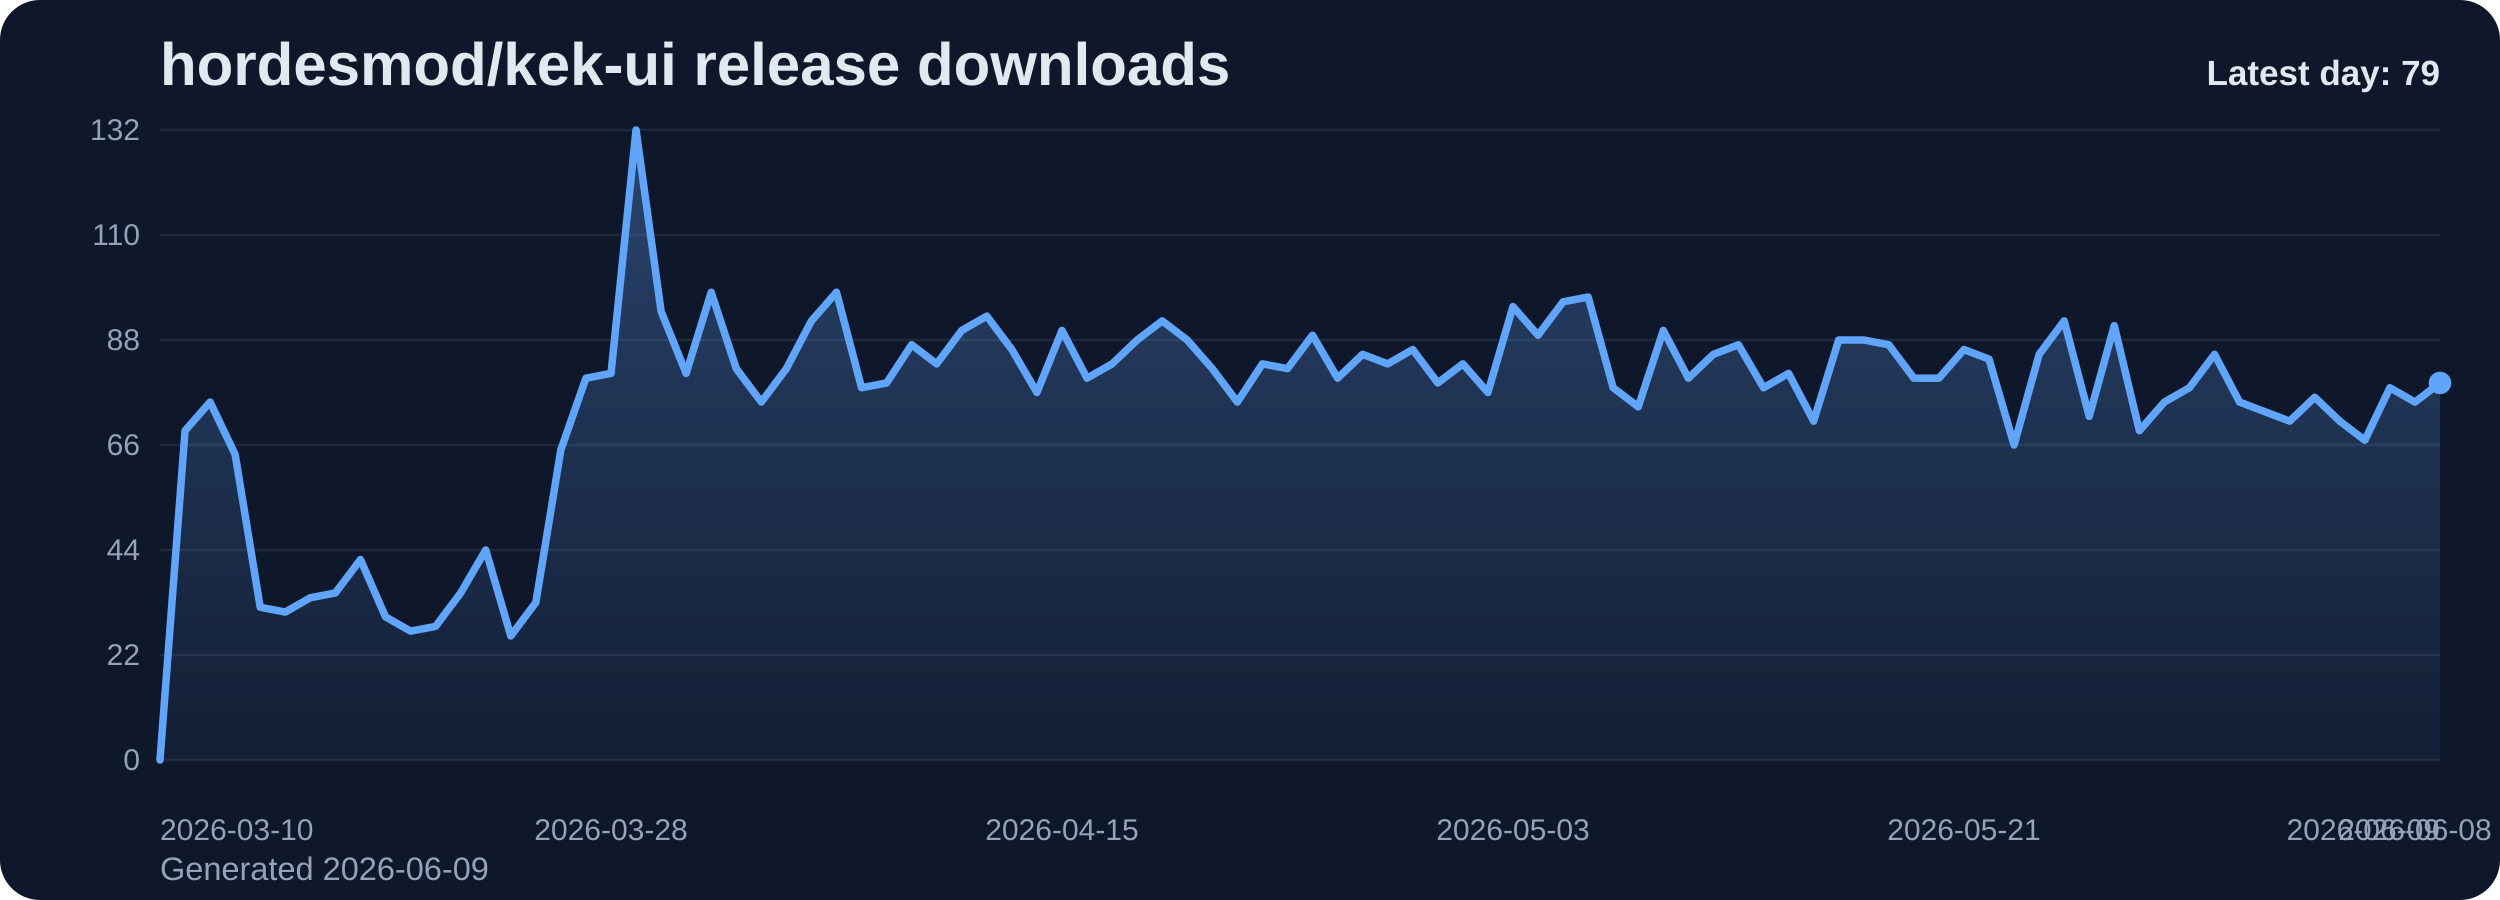
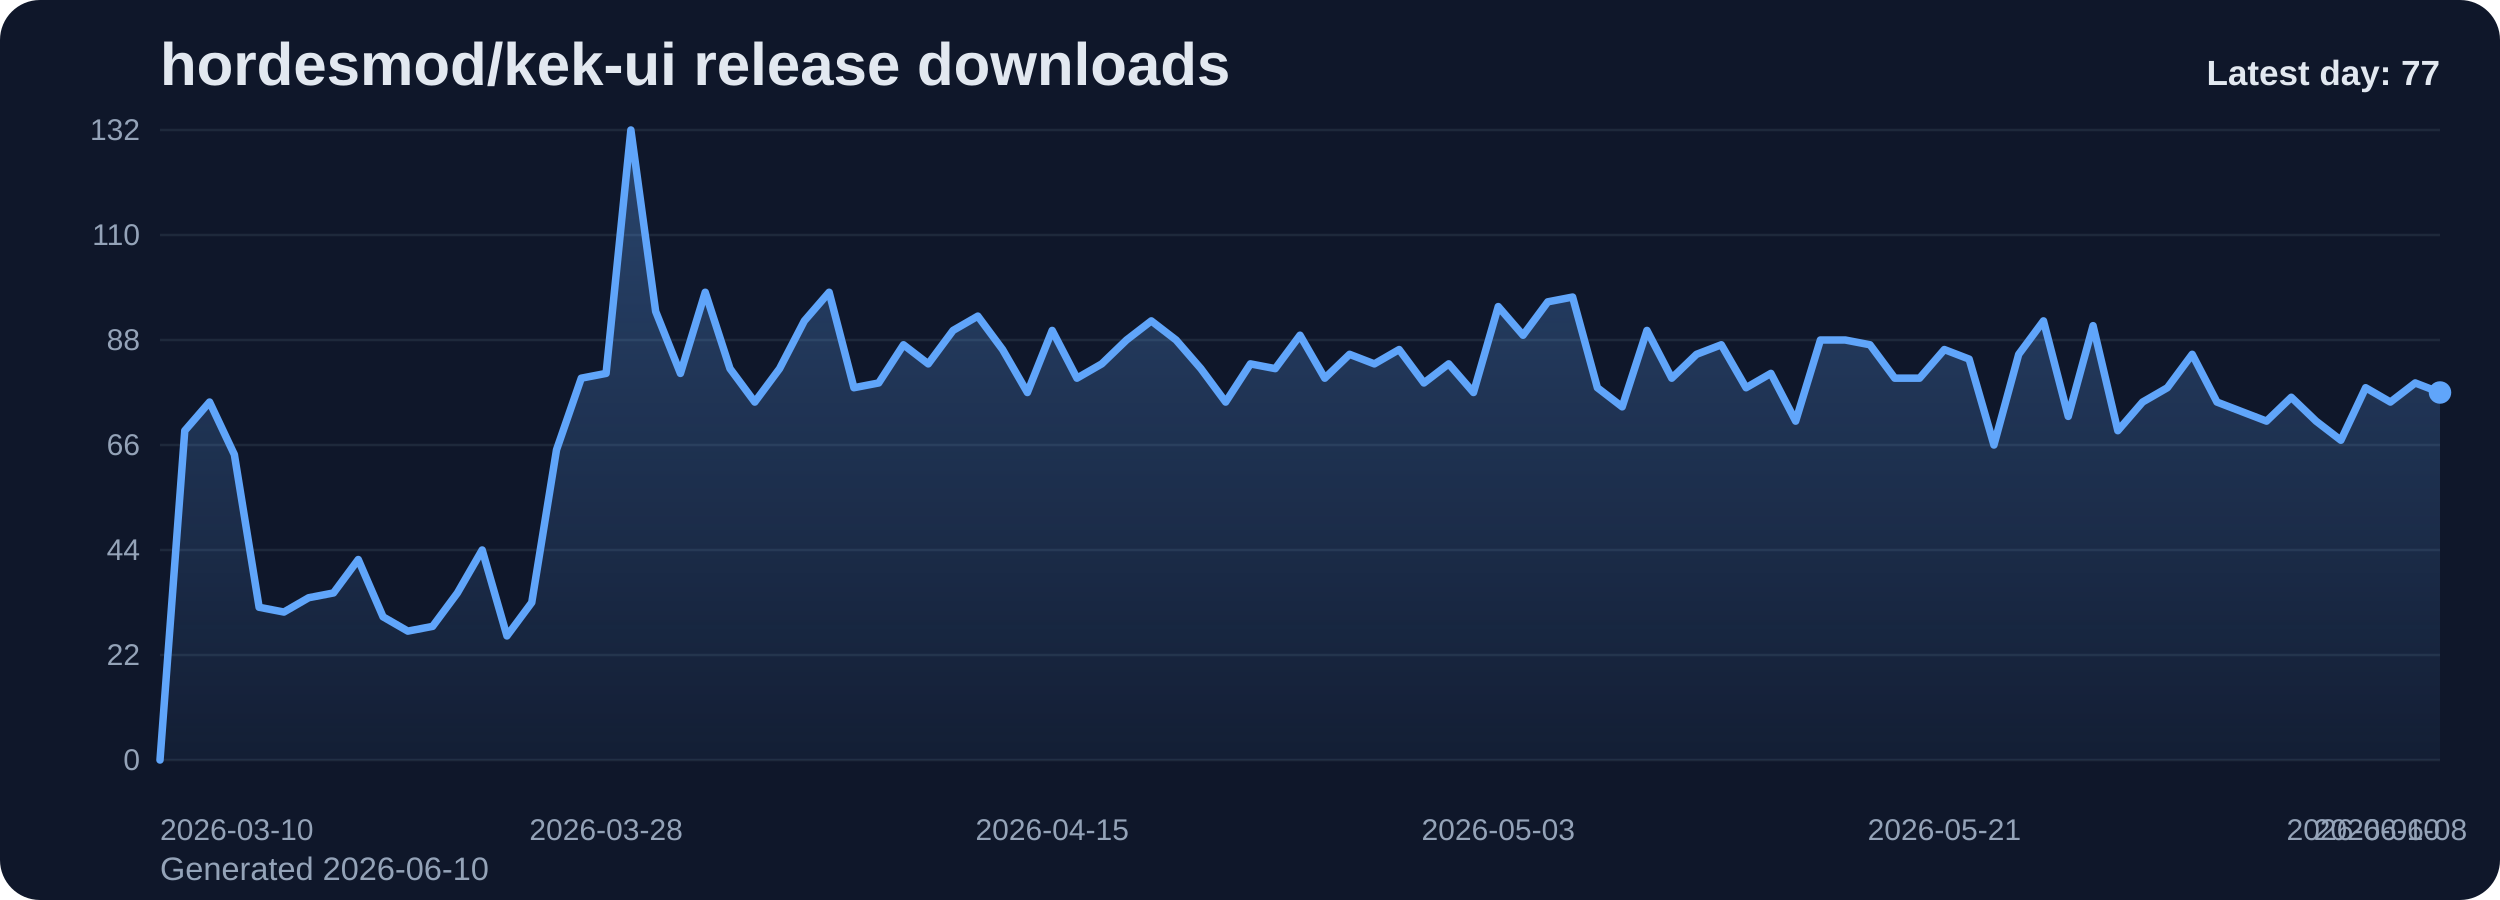
<svg xmlns="http://www.w3.org/2000/svg" viewBox="0 0 1000 360" role="img" aria-label="hordesmod/kek-ui release downloads chart">
  <defs>
    <linearGradient id="fill-daily-slate" x1="0" y1="0" x2="0" y2="1">
      <stop offset="0%" stop-color="#60a5fa" stop-opacity="0.32" />
      <stop offset="100%" stop-color="#60a5fa" stop-opacity="0.05" />
    </linearGradient>
    <style>
      .bg { fill: #0f172a; }
      .title { font: 700 24px Arial, sans-serif; fill: #e2e8f0; }
      .sub { font: 400 13px Arial, sans-serif; fill: #94a3b8; }
      .grid { stroke: #1e293b; stroke-width: 1; }
      .axis { font: 400 12px Arial, sans-serif; fill: #94a3b8; }
      .line { fill: none; stroke: #60a5fa; stroke-width: 3; stroke-linecap: round; stroke-linejoin: round; }
      .dot { fill: #60a5fa; }
      .value { font: 600 11px Arial, sans-serif; fill: #cbd5e1; }
      .latest { font: 700 14px Arial, sans-serif; fill: #e2e8f0; }
    </style>
  </defs>
  <rect class="bg" x="0" y="0" width="1000" height="360" rx="16" />
  <text class="title" x="64" y="34">hordesmod/kek-ui release downloads</text>
-   <text class="sub" x="64" y="352">Generated 2026-06-09</text>
+   <text class="sub" x="64" y="352">Generated 2026-06-10</text>
  <line x1="64" y1="52.00" x2="976" y2="52.00" class="grid" />
  <text x="56" y="56.00" text-anchor="end" class="axis">132</text>
  <line x1="64" y1="94.00" x2="976" y2="94.00" class="grid" />
  <text x="56" y="98.00" text-anchor="end" class="axis">110</text>
  <line x1="64" y1="136.00" x2="976" y2="136.00" class="grid" />
  <text x="56" y="140.00" text-anchor="end" class="axis">88</text>
  <line x1="64" y1="178.00" x2="976" y2="178.00" class="grid" />
  <text x="56" y="182.00" text-anchor="end" class="axis">66</text>
  <line x1="64" y1="220.00" x2="976" y2="220.00" class="grid" />
  <text x="56" y="224.00" text-anchor="end" class="axis">44</text>
  <line x1="64" y1="262.00" x2="976" y2="262.00" class="grid" />
  <text x="56" y="266.00" text-anchor="end" class="axis">22</text>
  <line x1="64" y1="304.00" x2="976" y2="304.00" class="grid" />
  <text x="56" y="308.00" text-anchor="end" class="axis">0</text>
-   <path d="M 64.00 304 L 64.00 304.00 L 74.02 172.27 L 84.04 160.82 L 94.07 181.82 L 104.09 242.91 L 114.11 244.82 L 124.13 239.09 L 134.15 237.18 L 144.18 223.82 L 154.20 246.73 L 164.22 252.45 L 174.24 250.55 L 184.26 237.18 L 194.29 220.00 L 204.31 254.36 L 214.33 241.00 L 224.35 179.91 L 234.37 151.27 L 244.40 149.36 L 254.42 52.00 L 264.44 124.55 L 274.46 149.36 L 284.48 116.91 L 294.51 147.45 L 304.53 160.82 L 314.55 147.45 L 324.57 128.36 L 334.59 116.91 L 344.62 155.09 L 354.64 153.18 L 364.66 137.91 L 374.68 145.55 L 384.70 132.18 L 394.73 126.45 L 404.75 139.82 L 414.77 157.00 L 424.79 132.18 L 434.81 151.27 L 444.84 145.55 L 454.86 136.00 L 464.88 128.36 L 474.90 136.00 L 484.92 147.45 L 494.95 160.82 L 504.97 145.55 L 514.99 147.45 L 525.01 134.09 L 535.03 151.27 L 545.05 141.73 L 555.08 145.55 L 565.10 139.82 L 575.12 153.18 L 585.14 145.55 L 595.16 157.00 L 605.19 122.64 L 615.21 134.09 L 625.23 120.73 L 635.25 118.82 L 645.27 155.09 L 655.30 162.73 L 665.32 132.18 L 675.34 151.27 L 685.36 141.73 L 695.38 137.91 L 705.41 155.09 L 715.43 149.36 L 725.45 168.45 L 735.47 136.00 L 745.49 136.00 L 755.52 137.91 L 765.54 151.27 L 775.56 151.27 L 785.58 139.82 L 795.60 143.64 L 805.63 178.00 L 815.65 141.73 L 825.67 128.36 L 835.69 166.55 L 845.71 130.27 L 855.74 172.27 L 865.76 160.82 L 875.78 155.09 L 885.80 141.73 L 895.82 160.82 L 905.85 164.64 L 915.87 168.45 L 925.89 158.91 L 935.91 168.45 L 945.93 176.09 L 955.96 155.09 L 965.98 160.82 L 976.00 153.18 L 976.00 304 Z" fill="url(#fill-daily-slate)" />
-   <polyline class="line" points="64.00,304.00 74.02,172.27 84.04,160.82 94.07,181.82 104.09,242.91 114.11,244.82 124.13,239.09 134.15,237.18 144.18,223.82 154.20,246.73 164.22,252.45 174.24,250.55 184.26,237.18 194.29,220.00 204.31,254.36 214.33,241.00 224.35,179.91 234.37,151.27 244.40,149.36 254.42,52.00 264.44,124.55 274.46,149.36 284.48,116.91 294.51,147.45 304.53,160.82 314.55,147.45 324.57,128.36 334.59,116.91 344.62,155.09 354.64,153.18 364.66,137.91 374.68,145.55 384.70,132.18 394.73,126.45 404.75,139.82 414.77,157.00 424.79,132.18 434.81,151.27 444.84,145.55 454.86,136.00 464.88,128.36 474.90,136.00 484.92,147.45 494.95,160.82 504.97,145.55 514.99,147.45 525.01,134.09 535.03,151.27 545.05,141.73 555.08,145.55 565.10,139.82 575.12,153.18 585.14,145.55 595.16,157.00 605.19,122.64 615.21,134.09 625.23,120.73 635.25,118.82 645.27,155.09 655.30,162.73 665.32,132.18 675.34,151.27 685.36,141.73 695.38,137.91 705.41,155.09 715.43,149.36 725.45,168.45 735.47,136.00 745.49,136.00 755.52,137.91 765.54,151.27 775.56,151.27 785.58,139.82 795.60,143.64 805.63,178.00 815.65,141.73 825.67,128.36 835.69,166.55 845.71,130.27 855.74,172.27 865.76,160.82 875.78,155.09 885.80,141.73 895.82,160.82 905.85,164.64 915.87,168.45 925.89,158.91 935.91,168.45 945.93,176.09 955.96,155.09 965.98,160.82 976.00,153.18" />
-   <circle class="dot" cx="976.00" cy="153.18" r="4.5" />
+   <path d="M 64.00 304 L 64.00 304.00 L 73.91 172.27 L 83.83 160.82 L 93.74 181.82 L 103.65 242.91 L 113.57 244.82 L 123.48 239.09 L 133.39 237.18 L 143.30 223.82 L 153.22 246.73 L 163.13 252.45 L 173.04 250.55 L 182.96 237.18 L 192.87 220.00 L 202.78 254.36 L 212.70 241.00 L 222.61 179.91 L 232.52 151.27 L 242.43 149.36 L 252.35 52.00 L 262.26 124.55 L 272.17 149.36 L 282.09 116.91 L 292.00 147.45 L 301.91 160.82 L 311.83 147.45 L 321.74 128.36 L 331.65 116.91 L 341.57 155.09 L 351.48 153.18 L 361.39 137.91 L 371.30 145.55 L 381.22 132.18 L 391.13 126.45 L 401.04 139.82 L 410.96 157.00 L 420.87 132.18 L 430.78 151.27 L 440.70 145.55 L 450.61 136.00 L 460.52 128.36 L 470.43 136.00 L 480.35 147.45 L 490.26 160.82 L 500.17 145.55 L 510.09 147.45 L 520.00 134.09 L 529.91 151.27 L 539.83 141.73 L 549.74 145.55 L 559.65 139.82 L 569.57 153.18 L 579.48 145.55 L 589.39 157.00 L 599.30 122.64 L 609.22 134.09 L 619.13 120.73 L 629.04 118.82 L 638.96 155.09 L 648.87 162.73 L 658.78 132.18 L 668.70 151.27 L 678.61 141.73 L 688.52 137.91 L 698.43 155.09 L 708.35 149.36 L 718.26 168.45 L 728.17 136.00 L 738.09 136.00 L 748.00 137.91 L 757.91 151.27 L 767.83 151.27 L 777.74 139.82 L 787.65 143.64 L 797.57 178.00 L 807.48 141.73 L 817.39 128.36 L 827.30 166.55 L 837.22 130.27 L 847.13 172.27 L 857.04 160.82 L 866.96 155.09 L 876.87 141.73 L 886.78 160.82 L 896.70 164.64 L 906.61 168.45 L 916.52 158.91 L 926.43 168.45 L 936.35 176.09 L 946.26 155.09 L 956.17 160.82 L 966.09 153.18 L 976.00 157.00 L 976.00 304 Z" fill="url(#fill-daily-slate)" />
+   <polyline class="line" points="64.00,304.00 73.91,172.27 83.83,160.82 93.74,181.82 103.65,242.91 113.57,244.82 123.48,239.09 133.39,237.18 143.30,223.82 153.22,246.73 163.13,252.45 173.04,250.55 182.96,237.18 192.87,220.00 202.78,254.36 212.70,241.00 222.61,179.91 232.52,151.27 242.43,149.36 252.35,52.00 262.26,124.55 272.17,149.36 282.09,116.91 292.00,147.45 301.91,160.82 311.83,147.45 321.74,128.36 331.65,116.91 341.57,155.09 351.48,153.18 361.39,137.91 371.30,145.55 381.22,132.18 391.13,126.45 401.04,139.82 410.96,157.00 420.87,132.18 430.78,151.27 440.70,145.55 450.61,136.00 460.52,128.36 470.43,136.00 480.35,147.45 490.26,160.82 500.17,145.55 510.09,147.45 520.00,134.09 529.91,151.27 539.83,141.73 549.74,145.55 559.65,139.82 569.57,153.18 579.48,145.55 589.39,157.00 599.30,122.64 609.22,134.09 619.13,120.73 629.04,118.82 638.96,155.09 648.87,162.73 658.78,132.18 668.70,151.27 678.61,141.73 688.52,137.91 698.43,155.09 708.35,149.36 718.26,168.45 728.17,136.00 738.09,136.00 748.00,137.91 757.91,151.27 767.83,151.27 777.74,139.82 787.65,143.64 797.57,178.00 807.48,141.73 817.39,128.36 827.30,166.55 837.22,130.27 847.13,172.27 857.04,160.82 866.96,155.09 876.87,141.73 886.78,160.82 896.70,164.64 906.61,168.45 916.52,158.91 926.43,168.45 936.35,176.09 946.26,155.09 956.17,160.82 966.09,153.18 976.00,157.00" />
+   <circle class="dot" cx="976.00" cy="157.00" r="4.5" />
  <text class="axis" x="64.00" y="336" text-anchor="start">2026-03-10</text>
-   <text class="axis" x="244.40" y="336" text-anchor="middle">2026-03-28</text>
-   <text class="axis" x="424.79" y="336" text-anchor="middle">2026-04-15</text>
-   <text class="axis" x="605.19" y="336" text-anchor="middle">2026-05-03</text>
-   <text class="axis" x="785.58" y="336" text-anchor="middle">2026-05-21</text>
-   <text class="axis" x="965.98" y="336" text-anchor="middle">2026-06-08</text>
-   <text class="axis" x="976.00" y="336" text-anchor="end">2026-06-09</text>
-   <text class="latest" x="976" y="34" text-anchor="end">Latest day: 79</text>
+   <text class="axis" x="242.43" y="336" text-anchor="middle">2026-03-28</text>
+   <text class="axis" x="420.87" y="336" text-anchor="middle">2026-04-15</text>
+   <text class="axis" x="599.30" y="336" text-anchor="middle">2026-05-03</text>
+   <text class="axis" x="777.74" y="336" text-anchor="middle">2026-05-21</text>
+   <text class="axis" x="956.17" y="336" text-anchor="middle">2026-06-08</text>
+   <text class="axis" x="976.00" y="336" text-anchor="end">2026-06-10</text>
+   <text class="latest" x="976" y="34" text-anchor="end">Latest day: 77</text>
</svg>
